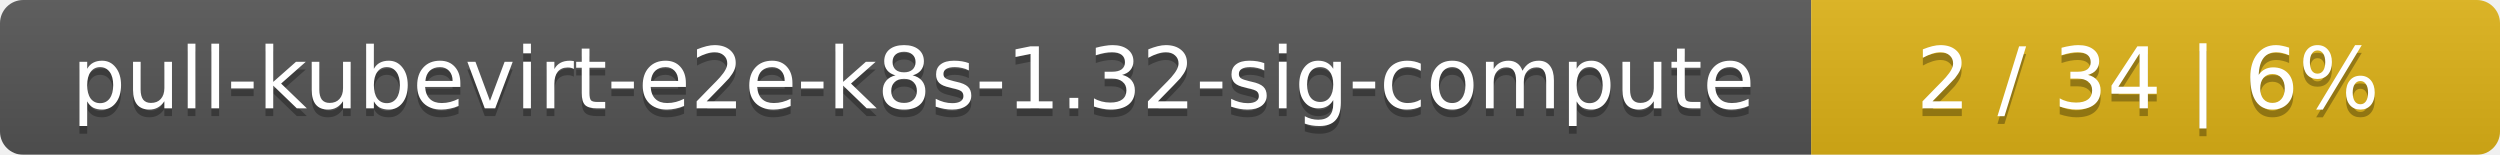
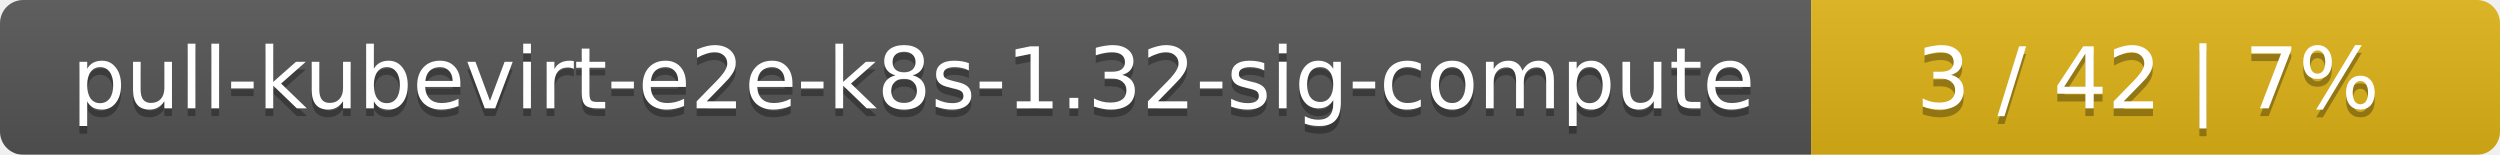
<svg xmlns="http://www.w3.org/2000/svg" width="323" height="20">
  <linearGradient id="smooth" x2="0" y2="100%">
    <stop offset="0" stop-color="#bbb" stop-opacity=".1" />
    <stop offset="1" stop-opacity=".1" />
  </linearGradient>
  <mask id="round">
    <rect width="323" height="20" rx="3" fill="#fff" />
  </mask>
  <g mask="url(#round)">
    <rect width="234" height="20" fill="#555" />
    <rect x="234" width="89" height="20" fill="#dfb317" />
    <rect width="323" height="20" fill="url(#smooth)" />
  </g>
  <g fill="#fff" text-anchor="middle" font-family="DejaVu Sans,Verdana,Geneva,sans-serif" font-size="11">
    <text x="118" y="15" fill="#010101" fill-opacity=".3">pull-kubevirt-e2e-k8s-1.32-sig-compute</text>
    <text x="118" y="14">pull-kubevirt-e2e-k8s-1.32-sig-compute</text>
-     <text x="277.5" y="15" fill="#010101" fill-opacity=".3">2 / 34    |    6%</text>
-     <text x="277.5" y="14">2 / 34    |    6%</text>
+     <text x="277.5" y="15" fill="#010101" fill-opacity=".3">3 / 42    |    7%</text>
+     <text x="277.5" y="14">3 / 42    |    7%</text>
  </g>
</svg>
